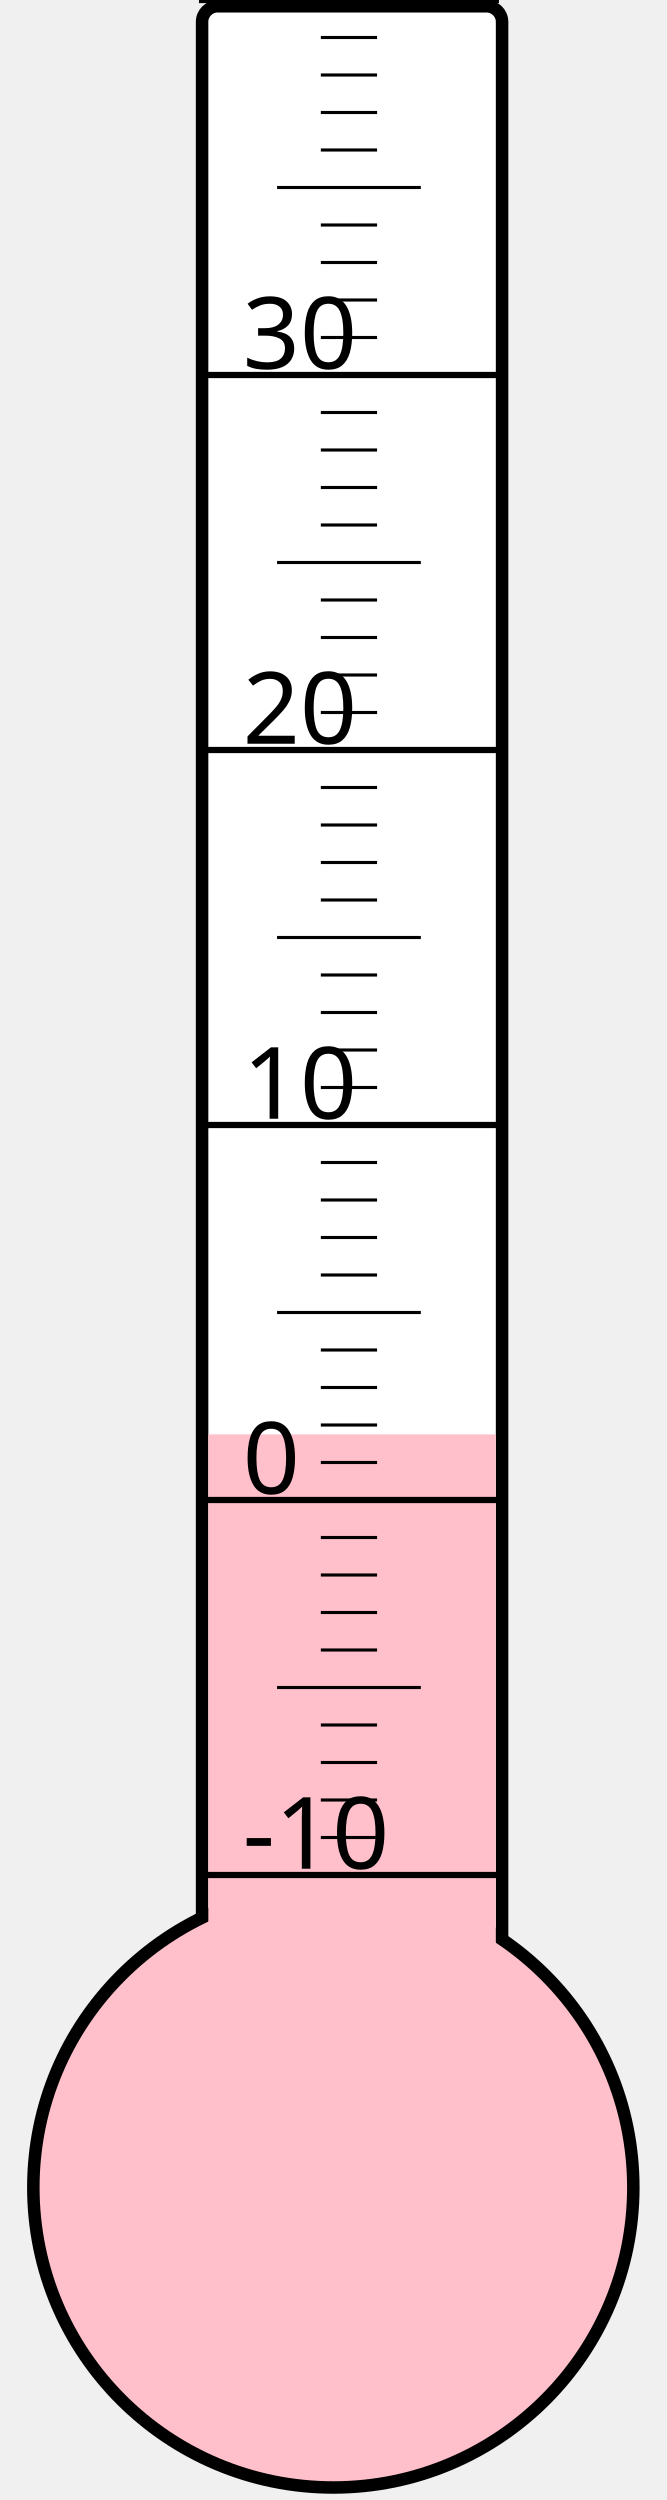
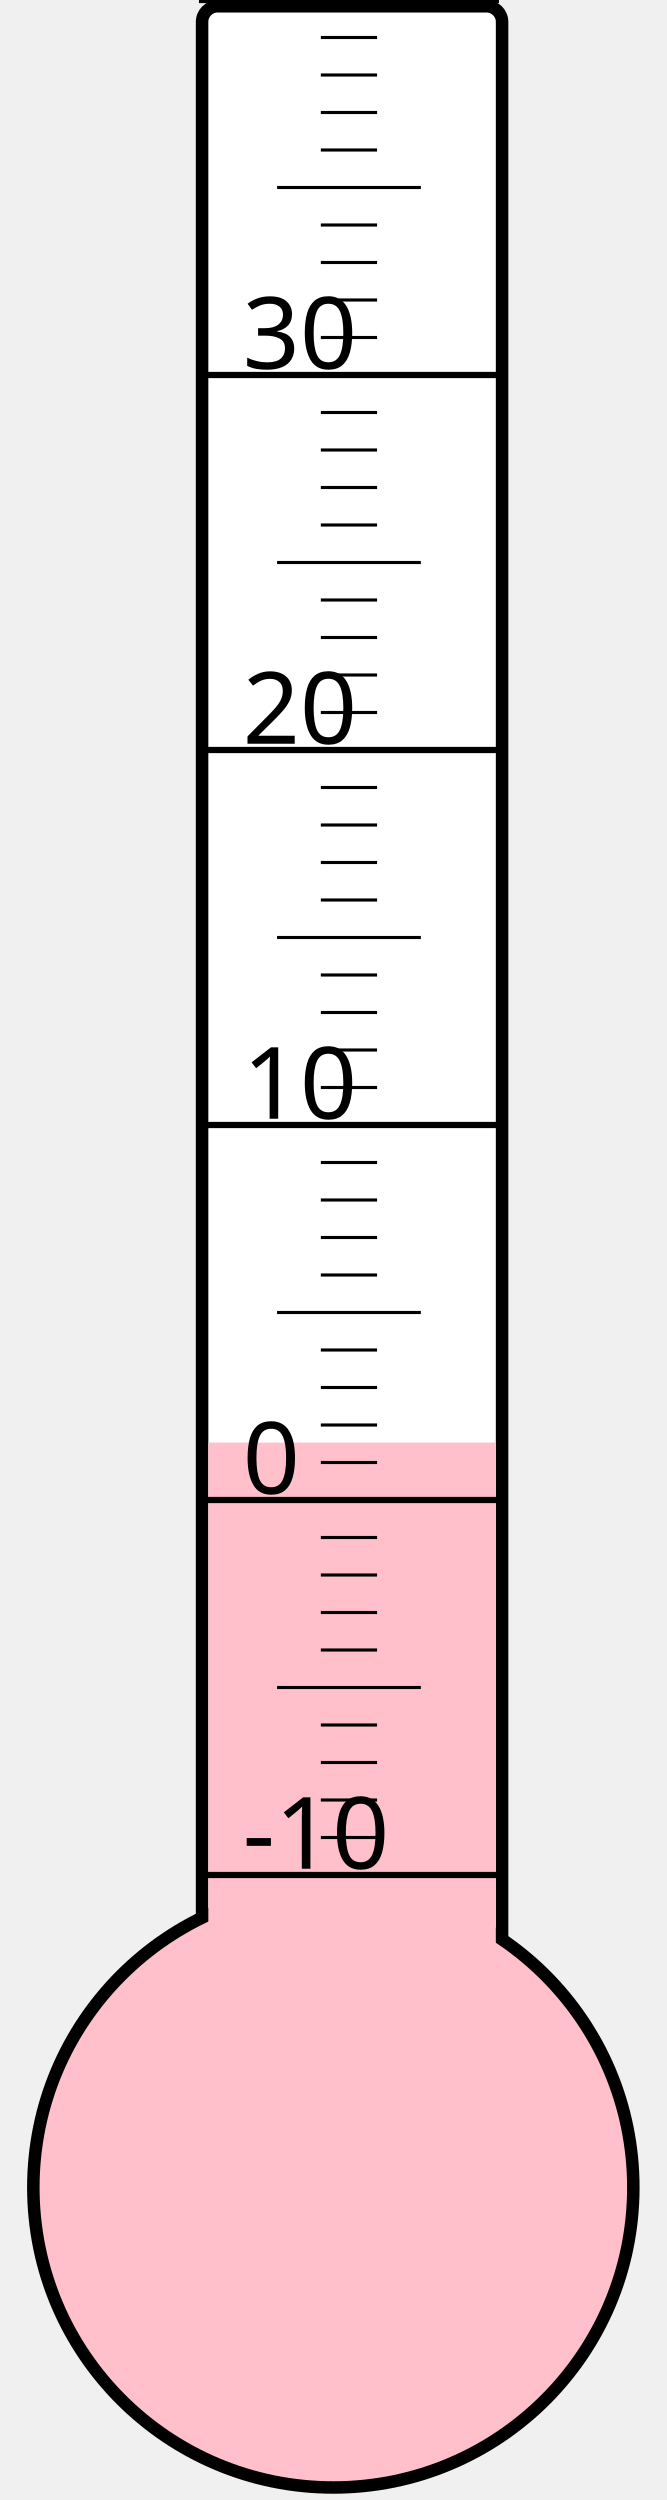
<svg xmlns="http://www.w3.org/2000/svg" width="40px" height="150px" viewBox="0 0 200 800">
  <rect width="200" height="800" x="0" y="0" style="fill: #ffffeb; fill-opacity: 0;" />
  <rect width="96" height="680" x="58" y="2" rx="5" ry="5" style="fill: white; fill-opacity: 1; stroke: black; stroke-width: 4;" />
  <circle cx="100" cy="700" r="96" style="fill: pink; stroke: black; stroke-width: 4;" />
-   <rect width="92" height="241.0" x="60" y="459.0" style="fill: pink; fill-opacity: 1; stroke-width: 0;" />
+   <rect width="92" height="238.375" x="60" y="461.625" style="fill: pink; fill-opacity: 1; stroke-width: 0;" />
  <text x="71" y="598" style="font-family: sans-serif; font-size: 24pt;">-10</text>
  <text x="71" y="478" style="font-family: sans-serif; font-size: 24pt;">0</text>
  <text x="71" y="358" style="font-family: sans-serif; font-size: 24pt;">10</text>
  <text x="71" y="238" style="font-family: sans-serif; font-size: 24pt;">20</text>
  <text x="71" y="118" style="font-family: sans-serif; font-size: 24pt;">30</text>
  <g style="stroke: black;">
    <line x1="57" y1="600" x2="153" y2="600" style="stroke-width: 2;" />
    <line x1="96" y1="588" x2="114" y2="588" style="stroke-width: 1;" />
    <line x1="96" y1="576" x2="114" y2="576" style="stroke-width: 1;" />
    <line x1="96" y1="564" x2="114" y2="564" style="stroke-width: 1;" />
    <line x1="96" y1="552" x2="114" y2="552" style="stroke-width: 1;" />
    <line x1="82" y1="540" x2="128" y2="540" style="stroke-width: 1;" />
    <line x1="96" y1="528" x2="114" y2="528" style="stroke-width: 1;" />
    <line x1="96" y1="516" x2="114" y2="516" style="stroke-width: 1;" />
    <line x1="96" y1="504" x2="114" y2="504" style="stroke-width: 1;" />
    <line x1="96" y1="492" x2="114" y2="492" style="stroke-width: 1;" />
    <line x1="57" y1="480" x2="153" y2="480" style="stroke-width: 2;" />
    <line x1="96" y1="468" x2="114" y2="468" style="stroke-width: 1;" />
    <line x1="96" y1="456" x2="114" y2="456" style="stroke-width: 1;" />
    <line x1="96" y1="444" x2="114" y2="444" style="stroke-width: 1;" />
    <line x1="96" y1="432" x2="114" y2="432" style="stroke-width: 1;" />
    <line x1="82" y1="420" x2="128" y2="420" style="stroke-width: 1;" />
    <line x1="96" y1="408" x2="114" y2="408" style="stroke-width: 1;" />
    <line x1="96" y1="396" x2="114" y2="396" style="stroke-width: 1;" />
    <line x1="96" y1="384" x2="114" y2="384" style="stroke-width: 1;" />
    <line x1="96" y1="372" x2="114" y2="372" style="stroke-width: 1;" />
    <line x1="57" y1="360" x2="153" y2="360" style="stroke-width: 2;" />
    <line x1="96" y1="348" x2="114" y2="348" style="stroke-width: 1;" />
    <line x1="96" y1="336" x2="114" y2="336" style="stroke-width: 1;" />
    <line x1="96" y1="324" x2="114" y2="324" style="stroke-width: 1;" />
    <line x1="96" y1="312" x2="114" y2="312" style="stroke-width: 1;" />
    <line x1="82" y1="300" x2="128" y2="300" style="stroke-width: 1;" />
    <line x1="96" y1="288" x2="114" y2="288" style="stroke-width: 1;" />
    <line x1="96" y1="276" x2="114" y2="276" style="stroke-width: 1;" />
    <line x1="96" y1="264" x2="114" y2="264" style="stroke-width: 1;" />
    <line x1="96" y1="252" x2="114" y2="252" style="stroke-width: 1;" />
    <line x1="57" y1="240" x2="153" y2="240" style="stroke-width: 2;" />
    <line x1="96" y1="228" x2="114" y2="228" style="stroke-width: 1;" />
    <line x1="96" y1="216" x2="114" y2="216" style="stroke-width: 1;" />
    <line x1="96" y1="204" x2="114" y2="204" style="stroke-width: 1;" />
    <line x1="96" y1="192" x2="114" y2="192" style="stroke-width: 1;" />
    <line x1="82" y1="180" x2="128" y2="180" style="stroke-width: 1;" />
    <line x1="96" y1="168" x2="114" y2="168" style="stroke-width: 1;" />
    <line x1="96" y1="156" x2="114" y2="156" style="stroke-width: 1;" />
    <line x1="96" y1="144" x2="114" y2="144" style="stroke-width: 1;" />
    <line x1="96" y1="132" x2="114" y2="132" style="stroke-width: 1;" />
    <line x1="57" y1="120" x2="153" y2="120" style="stroke-width: 2;" />
    <line x1="96" y1="108" x2="114" y2="108" style="stroke-width: 1;" />
    <line x1="96" y1="96" x2="114" y2="96" style="stroke-width: 1;" />
    <line x1="96" y1="84" x2="114" y2="84" style="stroke-width: 1;" />
    <line x1="96" y1="72" x2="114" y2="72" style="stroke-width: 1;" />
    <line x1="82" y1="60" x2="128" y2="60" style="stroke-width: 1;" />
    <line x1="96" y1="48" x2="114" y2="48" style="stroke-width: 1;" />
    <line x1="96" y1="36" x2="114" y2="36" style="stroke-width: 1;" />
    <line x1="96" y1="24" x2="114" y2="24" style="stroke-width: 1;" />
    <line x1="96" y1="12" x2="114" y2="12" style="stroke-width: 1;" />
    <line x1="57" y1="0" x2="153" y2="0" style="stroke-width: 2;" />
  </g>
</svg>
